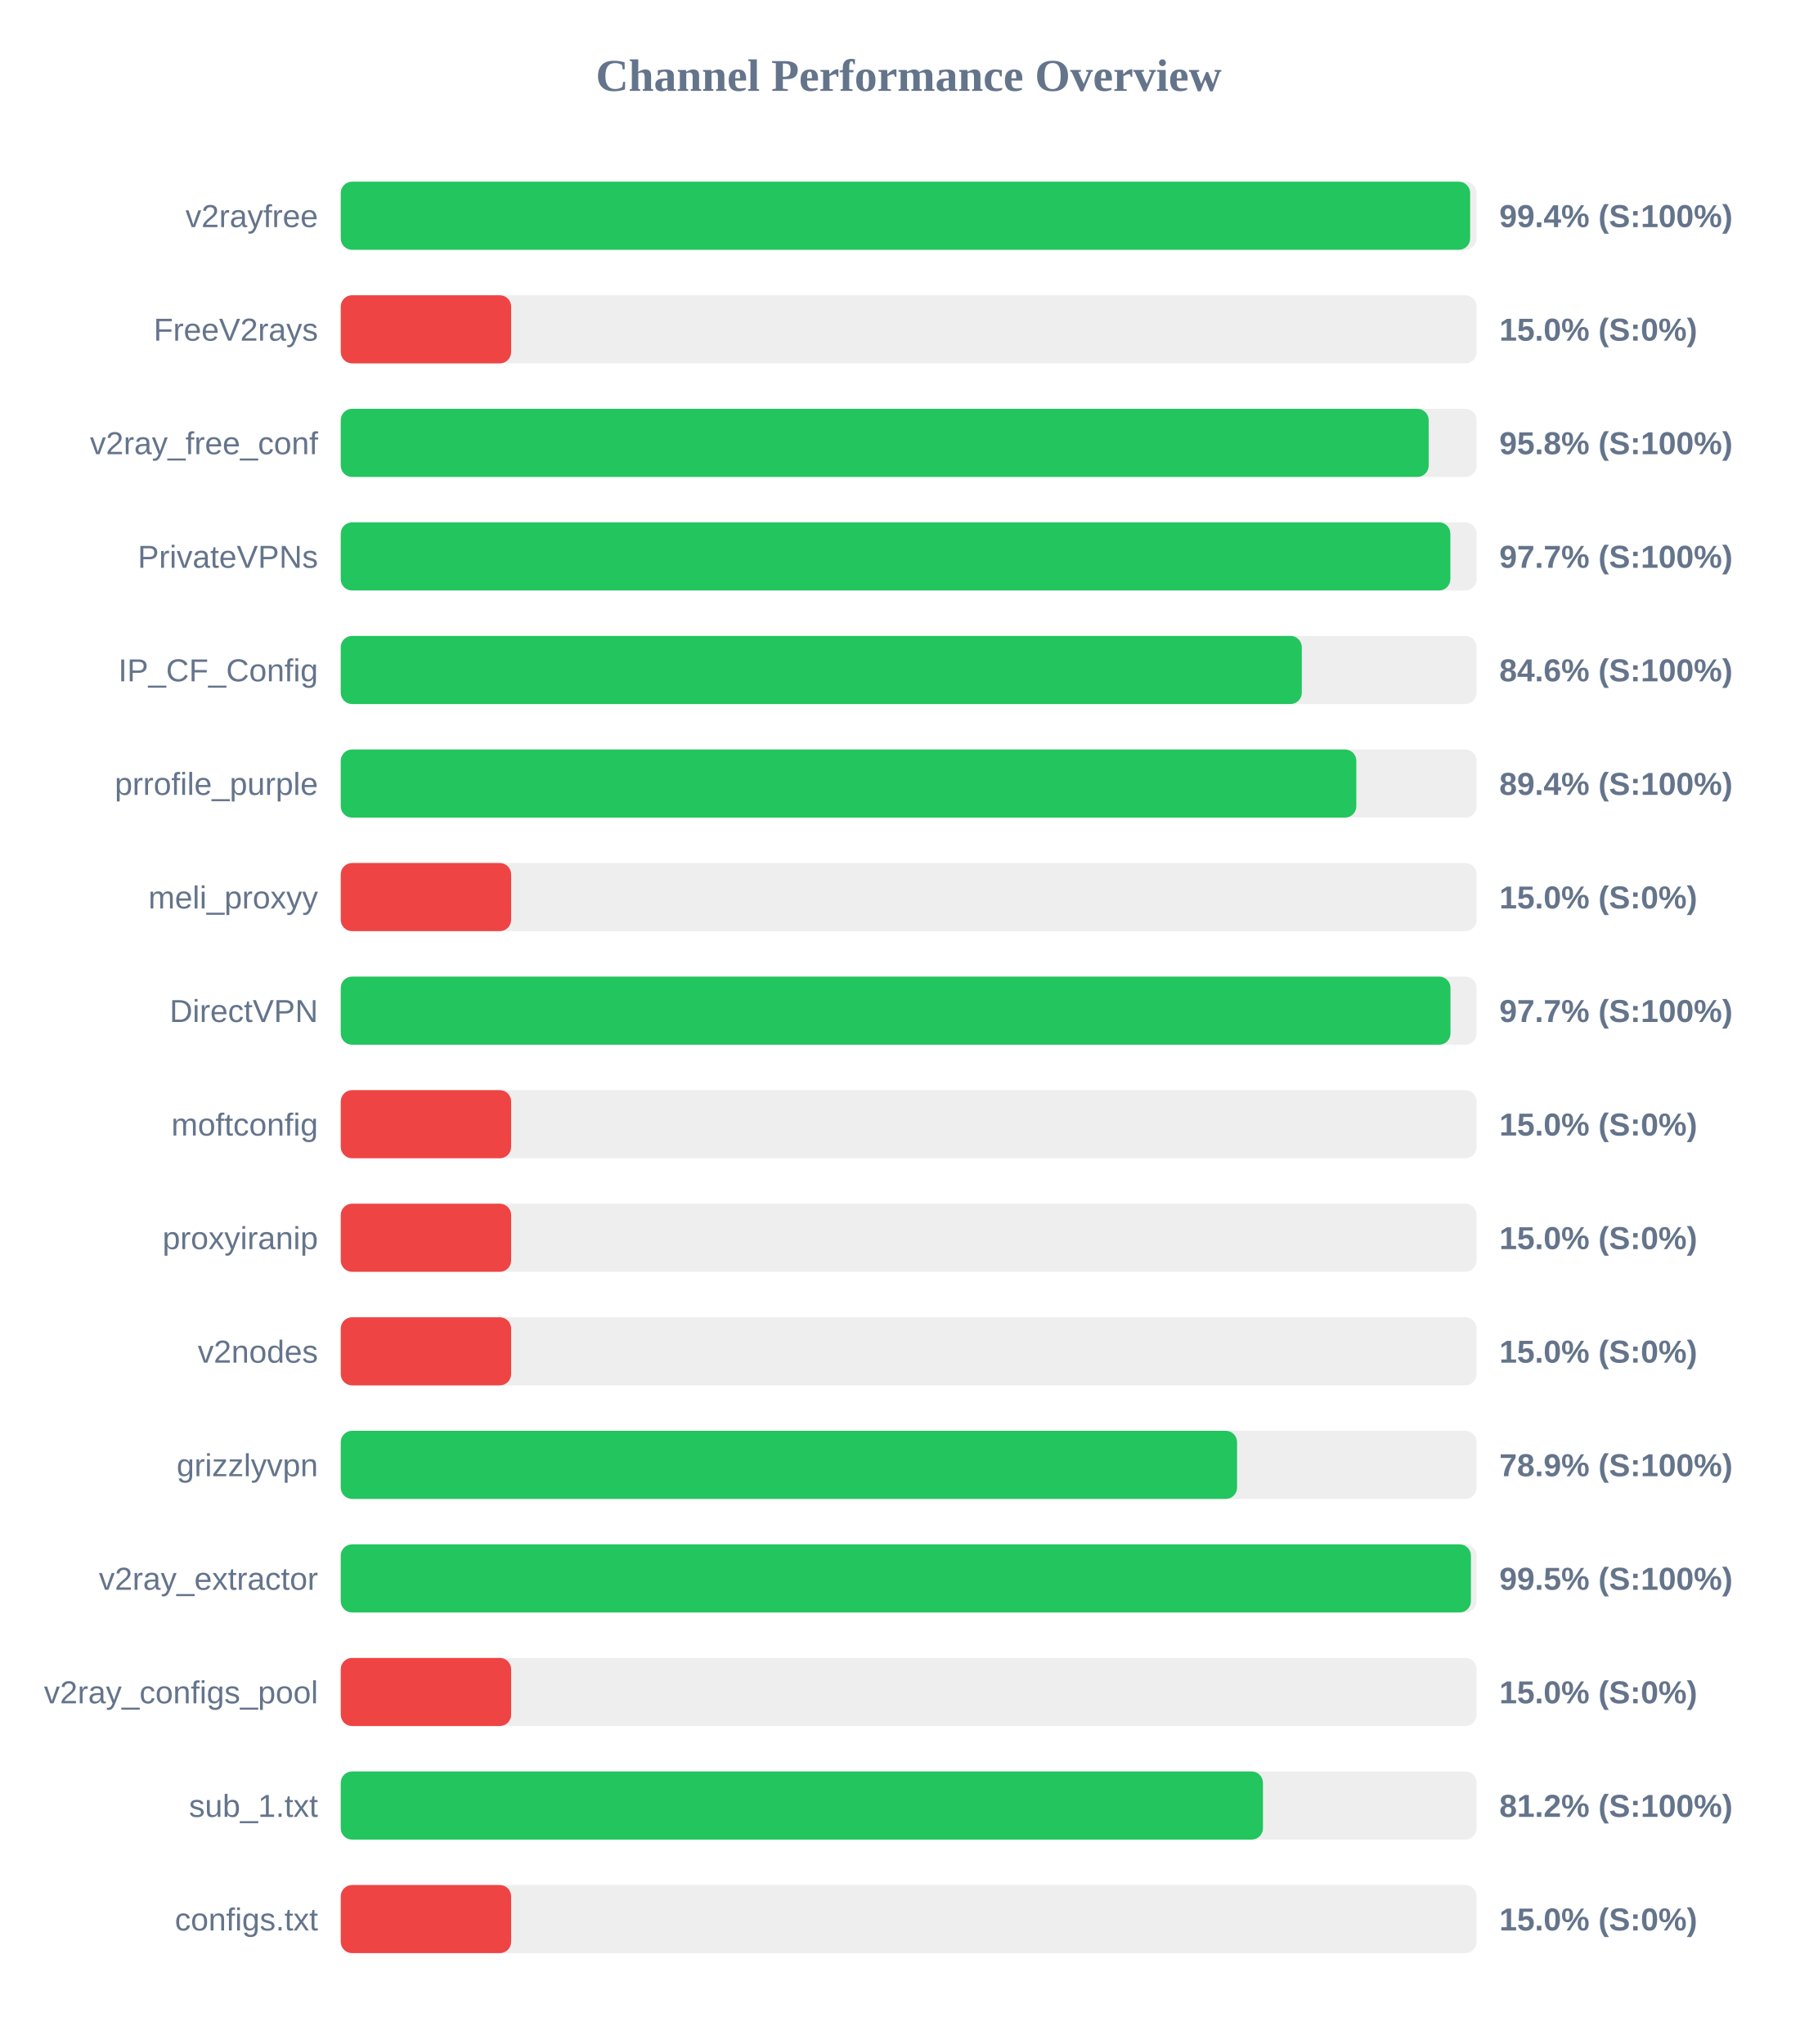
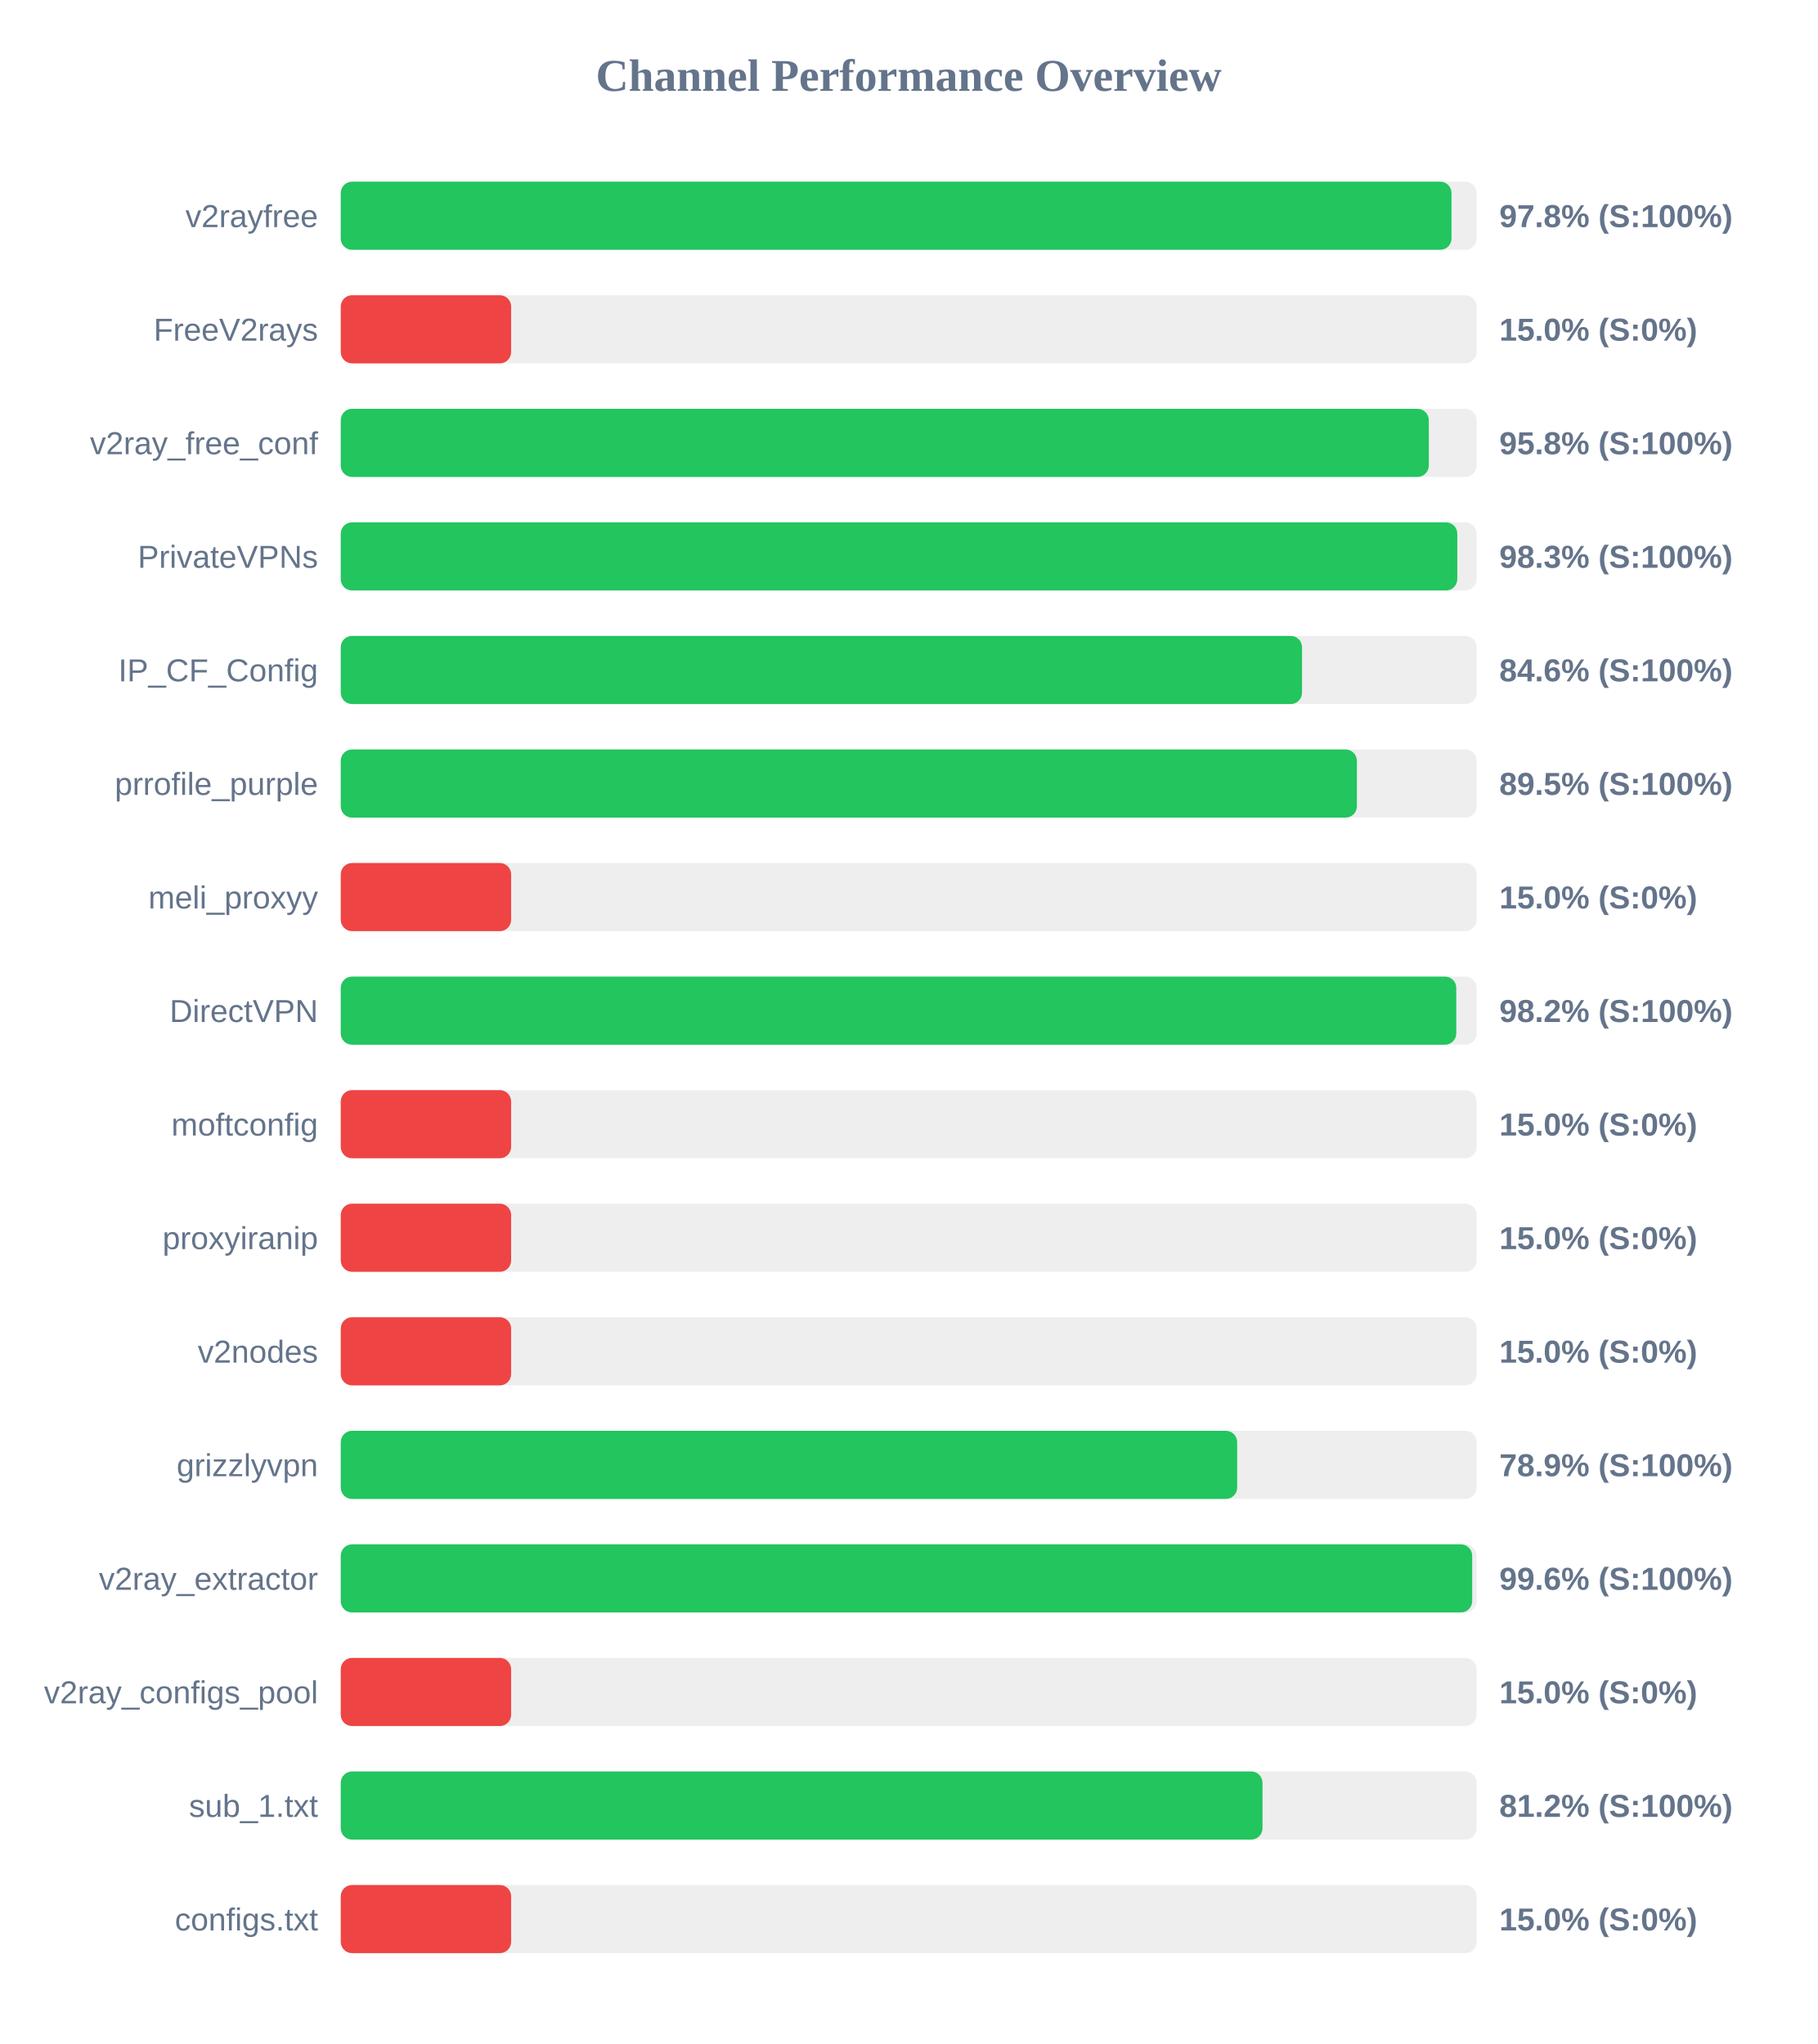
<svg xmlns="http://www.w3.org/2000/svg" width="800" height="900" version="1.1">
  <style>
        .row { font: 14px Arial; fill: #64748b; }
        .score { font: bold 14px Arial; fill: #64748b; }
    </style>
  <text x="400" y="40" text-anchor="middle" font-size="20px" font-weight="bold" fill="#64748b">Channel Performance Overview</text>
  <rect x="150" y="80" width="500" height="30" fill="#eee" rx="5" />
-   <rect x="150" y="80" width="497.15" height="30" fill="#22c55e" rx="5" />
+   <rect x="150" y="80" width="488.95" height="30" fill="#22c55e" rx="5" />
  <text x="140" y="100" text-anchor="end" class="row">v2rayfree</text>
-   <text x="660" y="100" text-anchor="start" class="score">99.4% (S:100%)</text>
+   <text x="660" y="100" text-anchor="start" class="score">97.8% (S:100%)</text>
  <rect x="150" y="130" width="500" height="30" fill="#eee" rx="5" />
  <rect x="150" y="130" width="75.0" height="30" fill="#ef4444" rx="5" />
  <text x="140" y="150" text-anchor="end" class="row">FreeV2rays</text>
  <text x="660" y="150" text-anchor="start" class="score">15.0% (S:0%)</text>
  <rect x="150" y="180" width="500" height="30" fill="#eee" rx="5" />
-   <rect x="150" y="180" width="478.9" height="30" fill="#22c55e" rx="5" />
+   <rect x="150" y="180" width="478.95" height="30" fill="#22c55e" rx="5" />
  <text x="140" y="200" text-anchor="end" class="row">v2ray_free_conf</text>
  <text x="660" y="200" text-anchor="start" class="score">95.8% (S:100%)</text>
  <rect x="150" y="230" width="500" height="30" fill="#eee" rx="5" />
-   <rect x="150" y="230" width="488.45" height="30" fill="#22c55e" rx="5" />
+   <rect x="150" y="230" width="491.5" height="30" fill="#22c55e" rx="5" />
  <text x="140" y="250" text-anchor="end" class="row">PrivateVPNs</text>
-   <text x="660" y="250" text-anchor="start" class="score">97.7% (S:100%)</text>
+   <text x="660" y="250" text-anchor="start" class="score">98.3% (S:100%)</text>
  <rect x="150" y="280" width="500" height="30" fill="#eee" rx="5" />
-   <rect x="150" y="280" width="423.05" height="30" fill="#22c55e" rx="5" />
+   <rect x="150" y="280" width="423.15" height="30" fill="#22c55e" rx="5" />
  <text x="140" y="300" text-anchor="end" class="row">IP_CF_Config</text>
  <text x="660" y="300" text-anchor="start" class="score">84.6% (S:100%)</text>
  <rect x="150" y="330" width="500" height="30" fill="#eee" rx="5" />
-   <rect x="150" y="330" width="447.05" height="30" fill="#22c55e" rx="5" />
+   <rect x="150" y="330" width="447.3" height="30" fill="#22c55e" rx="5" />
  <text x="140" y="350" text-anchor="end" class="row">prrofile_purple</text>
-   <text x="660" y="350" text-anchor="start" class="score">89.4% (S:100%)</text>
+   <text x="660" y="350" text-anchor="start" class="score">89.5% (S:100%)</text>
  <rect x="150" y="380" width="500" height="30" fill="#eee" rx="5" />
  <rect x="150" y="380" width="75.0" height="30" fill="#ef4444" rx="5" />
  <text x="140" y="400" text-anchor="end" class="row">meli_proxyy</text>
  <text x="660" y="400" text-anchor="start" class="score">15.0% (S:0%)</text>
  <rect x="150" y="430" width="500" height="30" fill="#eee" rx="5" />
-   <rect x="150" y="430" width="488.5" height="30" fill="#22c55e" rx="5" />
+   <rect x="150" y="430" width="491.05" height="30" fill="#22c55e" rx="5" />
  <text x="140" y="450" text-anchor="end" class="row">DirectVPN</text>
-   <text x="660" y="450" text-anchor="start" class="score">97.7% (S:100%)</text>
+   <text x="660" y="450" text-anchor="start" class="score">98.2% (S:100%)</text>
  <rect x="150" y="480" width="500" height="30" fill="#eee" rx="5" />
  <rect x="150" y="480" width="75.0" height="30" fill="#ef4444" rx="5" />
  <text x="140" y="500" text-anchor="end" class="row">moftconfig</text>
  <text x="660" y="500" text-anchor="start" class="score">15.0% (S:0%)</text>
  <rect x="150" y="530" width="500" height="30" fill="#eee" rx="5" />
  <rect x="150" y="530" width="75.0" height="30" fill="#ef4444" rx="5" />
  <text x="140" y="550" text-anchor="end" class="row">proxyiranip</text>
  <text x="660" y="550" text-anchor="start" class="score">15.0% (S:0%)</text>
  <rect x="150" y="580" width="500" height="30" fill="#eee" rx="5" />
  <rect x="150" y="580" width="75.0" height="30" fill="#ef4444" rx="5" />
  <text x="140" y="600" text-anchor="end" class="row">v2nodes</text>
  <text x="660" y="600" text-anchor="start" class="score">15.0% (S:0%)</text>
  <rect x="150" y="630" width="500" height="30" fill="#eee" rx="5" />
-   <rect x="150" y="630" width="394.55" height="30" fill="#22c55e" rx="5" />
+   <rect x="150" y="630" width="394.6" height="30" fill="#22c55e" rx="5" />
  <text x="140" y="650" text-anchor="end" class="row">grizzlyvpn</text>
  <text x="660" y="650" text-anchor="start" class="score">78.9% (S:100%)</text>
  <rect x="150" y="680" width="500" height="30" fill="#eee" rx="5" />
-   <rect x="150" y="680" width="497.5" height="30" fill="#22c55e" rx="5" />
+   <rect x="150" y="680" width="498.05" height="30" fill="#22c55e" rx="5" />
  <text x="140" y="700" text-anchor="end" class="row">v2ray_extractor</text>
-   <text x="660" y="700" text-anchor="start" class="score">99.5% (S:100%)</text>
+   <text x="660" y="700" text-anchor="start" class="score">99.6% (S:100%)</text>
  <rect x="150" y="730" width="500" height="30" fill="#eee" rx="5" />
  <rect x="150" y="730" width="75.0" height="30" fill="#ef4444" rx="5" />
  <text x="140" y="750" text-anchor="end" class="row">v2ray_configs_pool</text>
  <text x="660" y="750" text-anchor="start" class="score">15.0% (S:0%)</text>
  <rect x="150" y="780" width="500" height="30" fill="#eee" rx="5" />
-   <rect x="150" y="780" width="405.95" height="30" fill="#22c55e" rx="5" />
+   <rect x="150" y="780" width="405.75" height="30" fill="#22c55e" rx="5" />
  <text x="140" y="800" text-anchor="end" class="row">sub_1.txt</text>
  <text x="660" y="800" text-anchor="start" class="score">81.2% (S:100%)</text>
  <rect x="150" y="830" width="500" height="30" fill="#eee" rx="5" />
  <rect x="150" y="830" width="75.0" height="30" fill="#ef4444" rx="5" />
  <text x="140" y="850" text-anchor="end" class="row">configs.txt</text>
  <text x="660" y="850" text-anchor="start" class="score">15.0% (S:0%)</text>
</svg>
